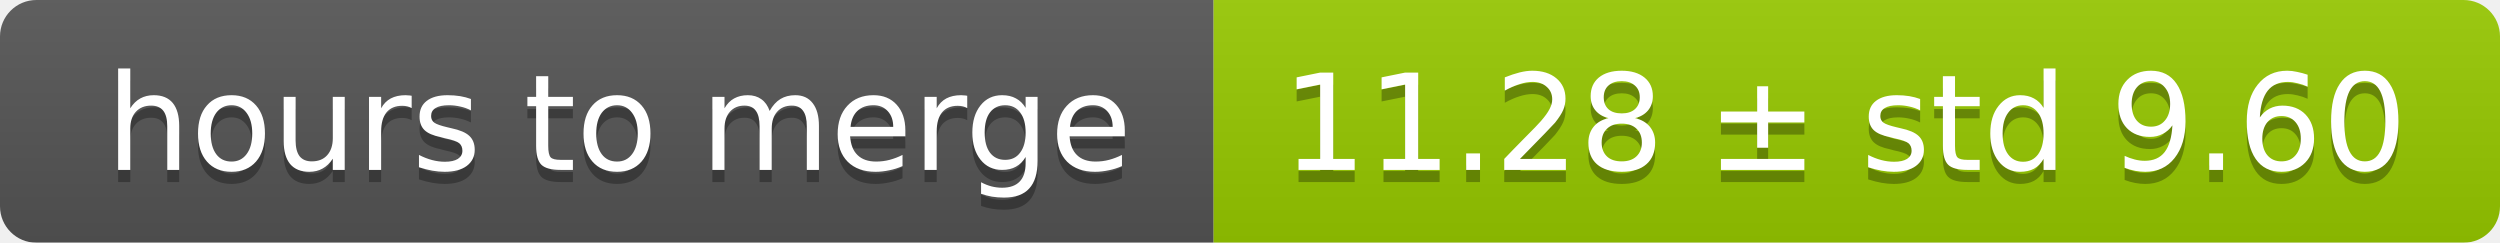
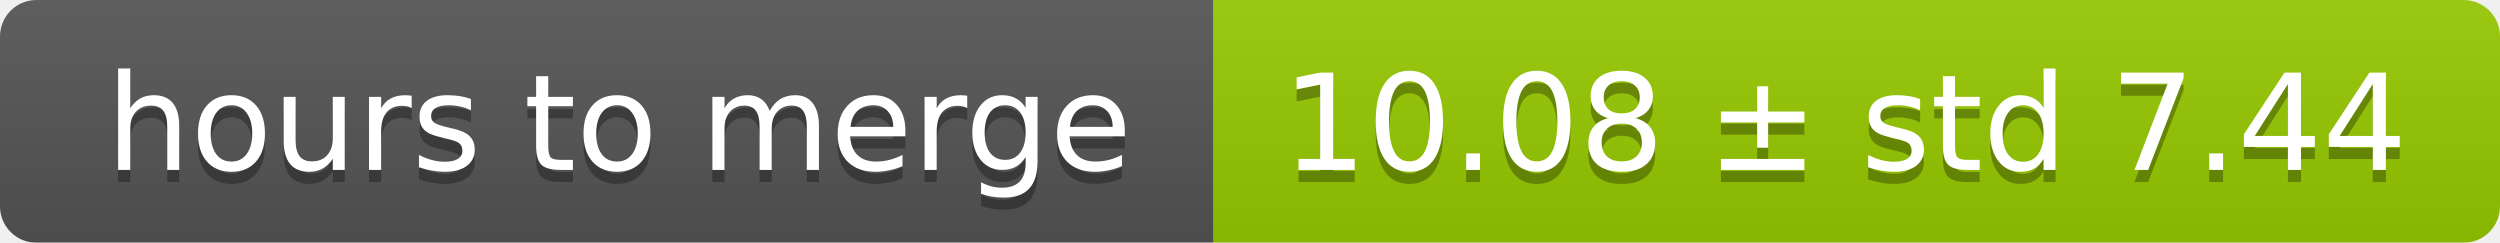
<svg xmlns="http://www.w3.org/2000/svg" width="206" height="20">
  <linearGradient id="smooth" x2="0" y2="100%">
    <stop offset="0" stop-color="#bbb" stop-opacity=".1" />
    <stop offset="1" stop-opacity=".1" />
  </linearGradient>
  <mask id="round">
    <rect width="206" height="20" rx="3" fill="#fff" />
  </mask>
  <g mask="url(#round)">
    <rect width="100" height="20" fill="#555" />
    <rect x="100" width="106" height="20" fill="#97ca00" />
    <rect width="206" height="20" fill="url(#smooth)" />
  </g>
  <g fill="#fff" text-anchor="middle" font-family="DejaVu Sans,Verdana,Geneva,sans-serif" font-size="11">
    <text x="51" y="15" fill="#010101" fill-opacity=".3">hours to merge</text>
    <text x="51" y="14">hours to merge</text>
-     <text x="152" y="15" fill="#010101" fill-opacity=".3">11.28 ± std 9.60</text>
-     <text x="152" y="14">11.28 ± std 9.60</text>
+     <text x="152" y="15" fill="#010101" fill-opacity=".3">10.08 ± std 7.44</text>
+     <text x="152" y="14">10.08 ± std 7.44</text>
  </g>
</svg>
